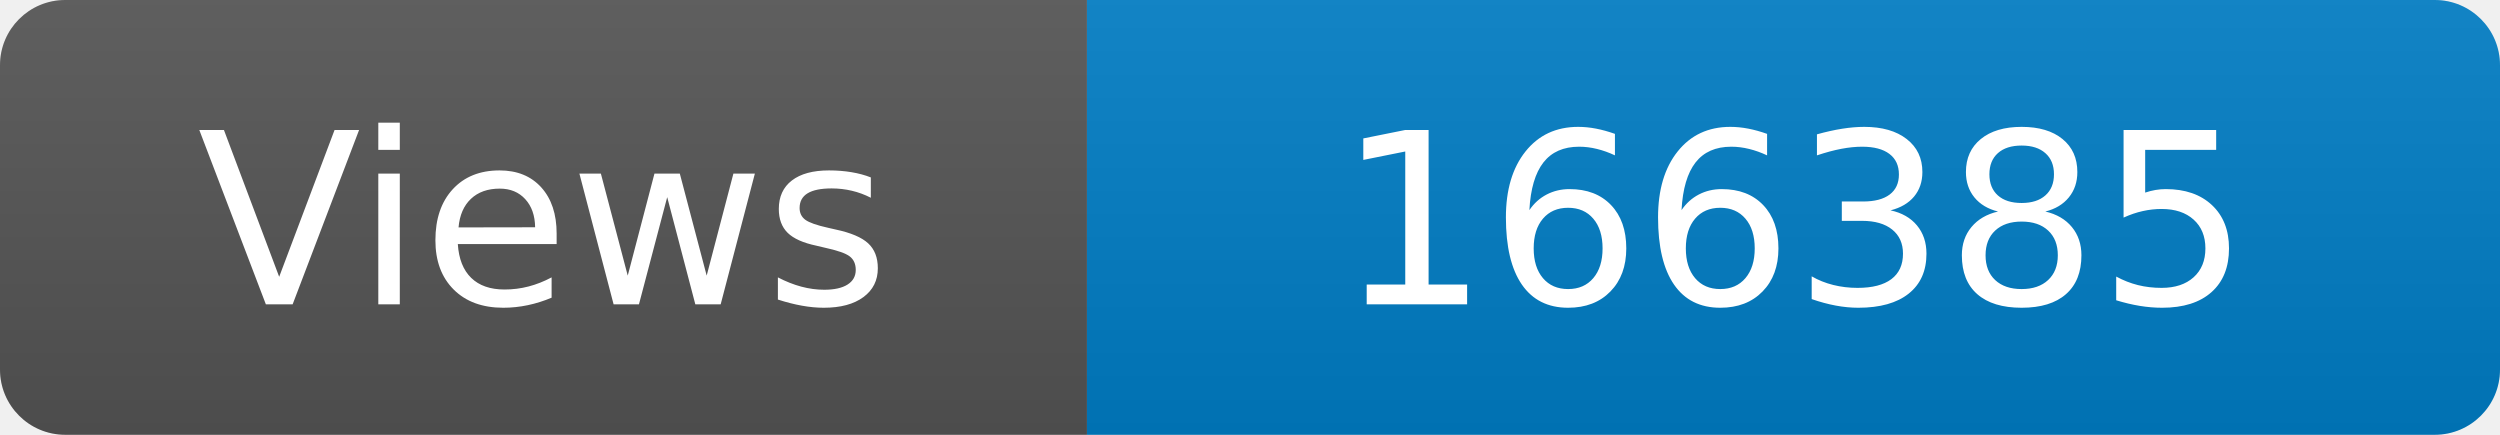
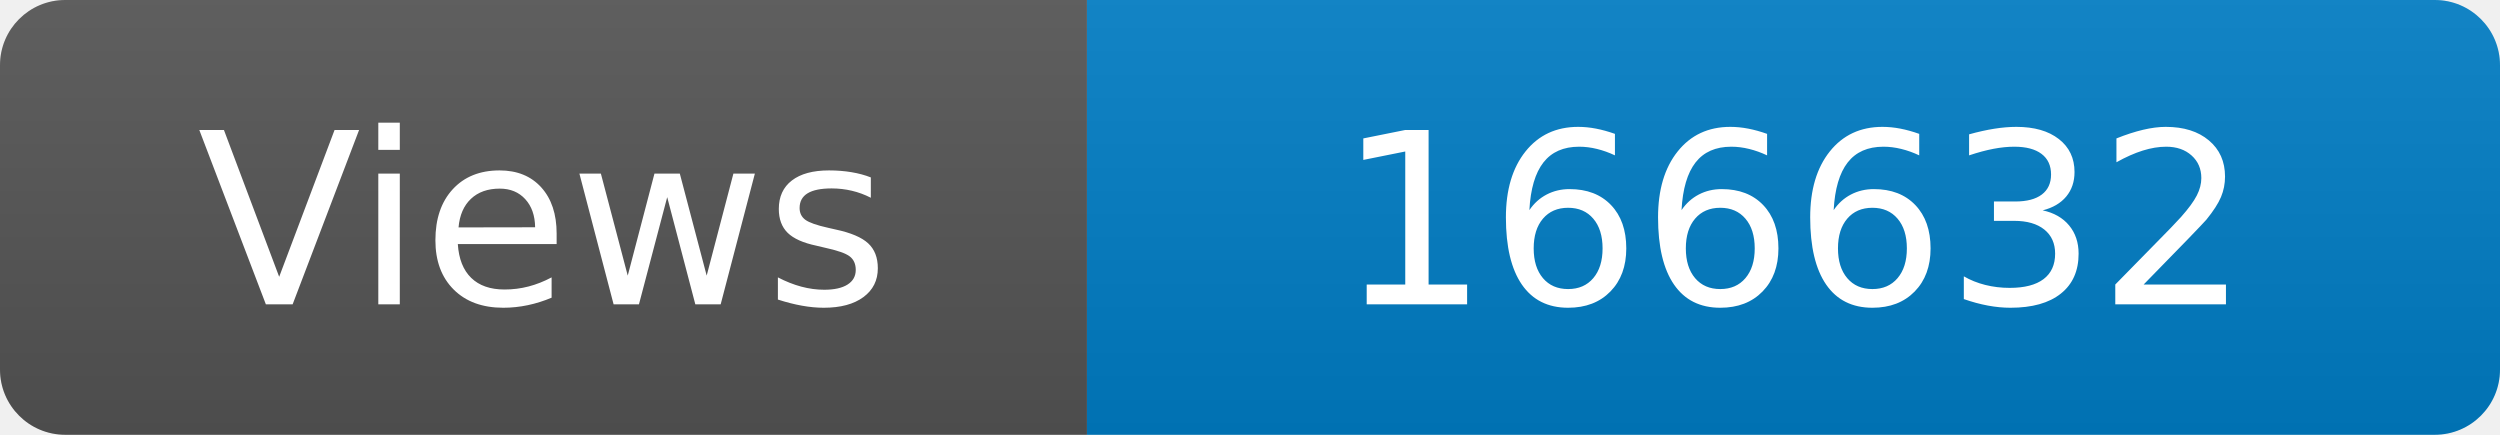
<svg xmlns="http://www.w3.org/2000/svg" width="115" height="20" role="img" aria-label="Maintained?: yes">
  <linearGradient id="s" x2="0" y2="100%">
    <stop offset="0" stop-color="#bbb" stop-opacity=".1" />
    <stop offset="1" stop-opacity=".1" />
  </linearGradient>
  <clipPath id="r">
    <rect width="115" height="20" rx="3" fill="#fff" />
  </clipPath>
  <g clip-path="url(#r)">
    <rect width="50" height="20" fill="#555" />
    <rect x="50" width="160" height="20" fill="#007ec6" />
    <rect width="115" height="20" fill="url(#s)" />
  </g>
  <g fill="#fff" text-anchor="middle" font-family="Verdana,Geneva,DejaVu Sans,sans-serif" font-size="110">
    <text x="250" y="140" transform="scale(.1)" fill="#fff">Views</text>
-     <text x="825" y="140" transform="scale(.1)" fill="#fff">166385</text>
+     <text x="825" y="140" transform="scale(.1)" fill="#fff">166632</text>
  </g>
</svg>
